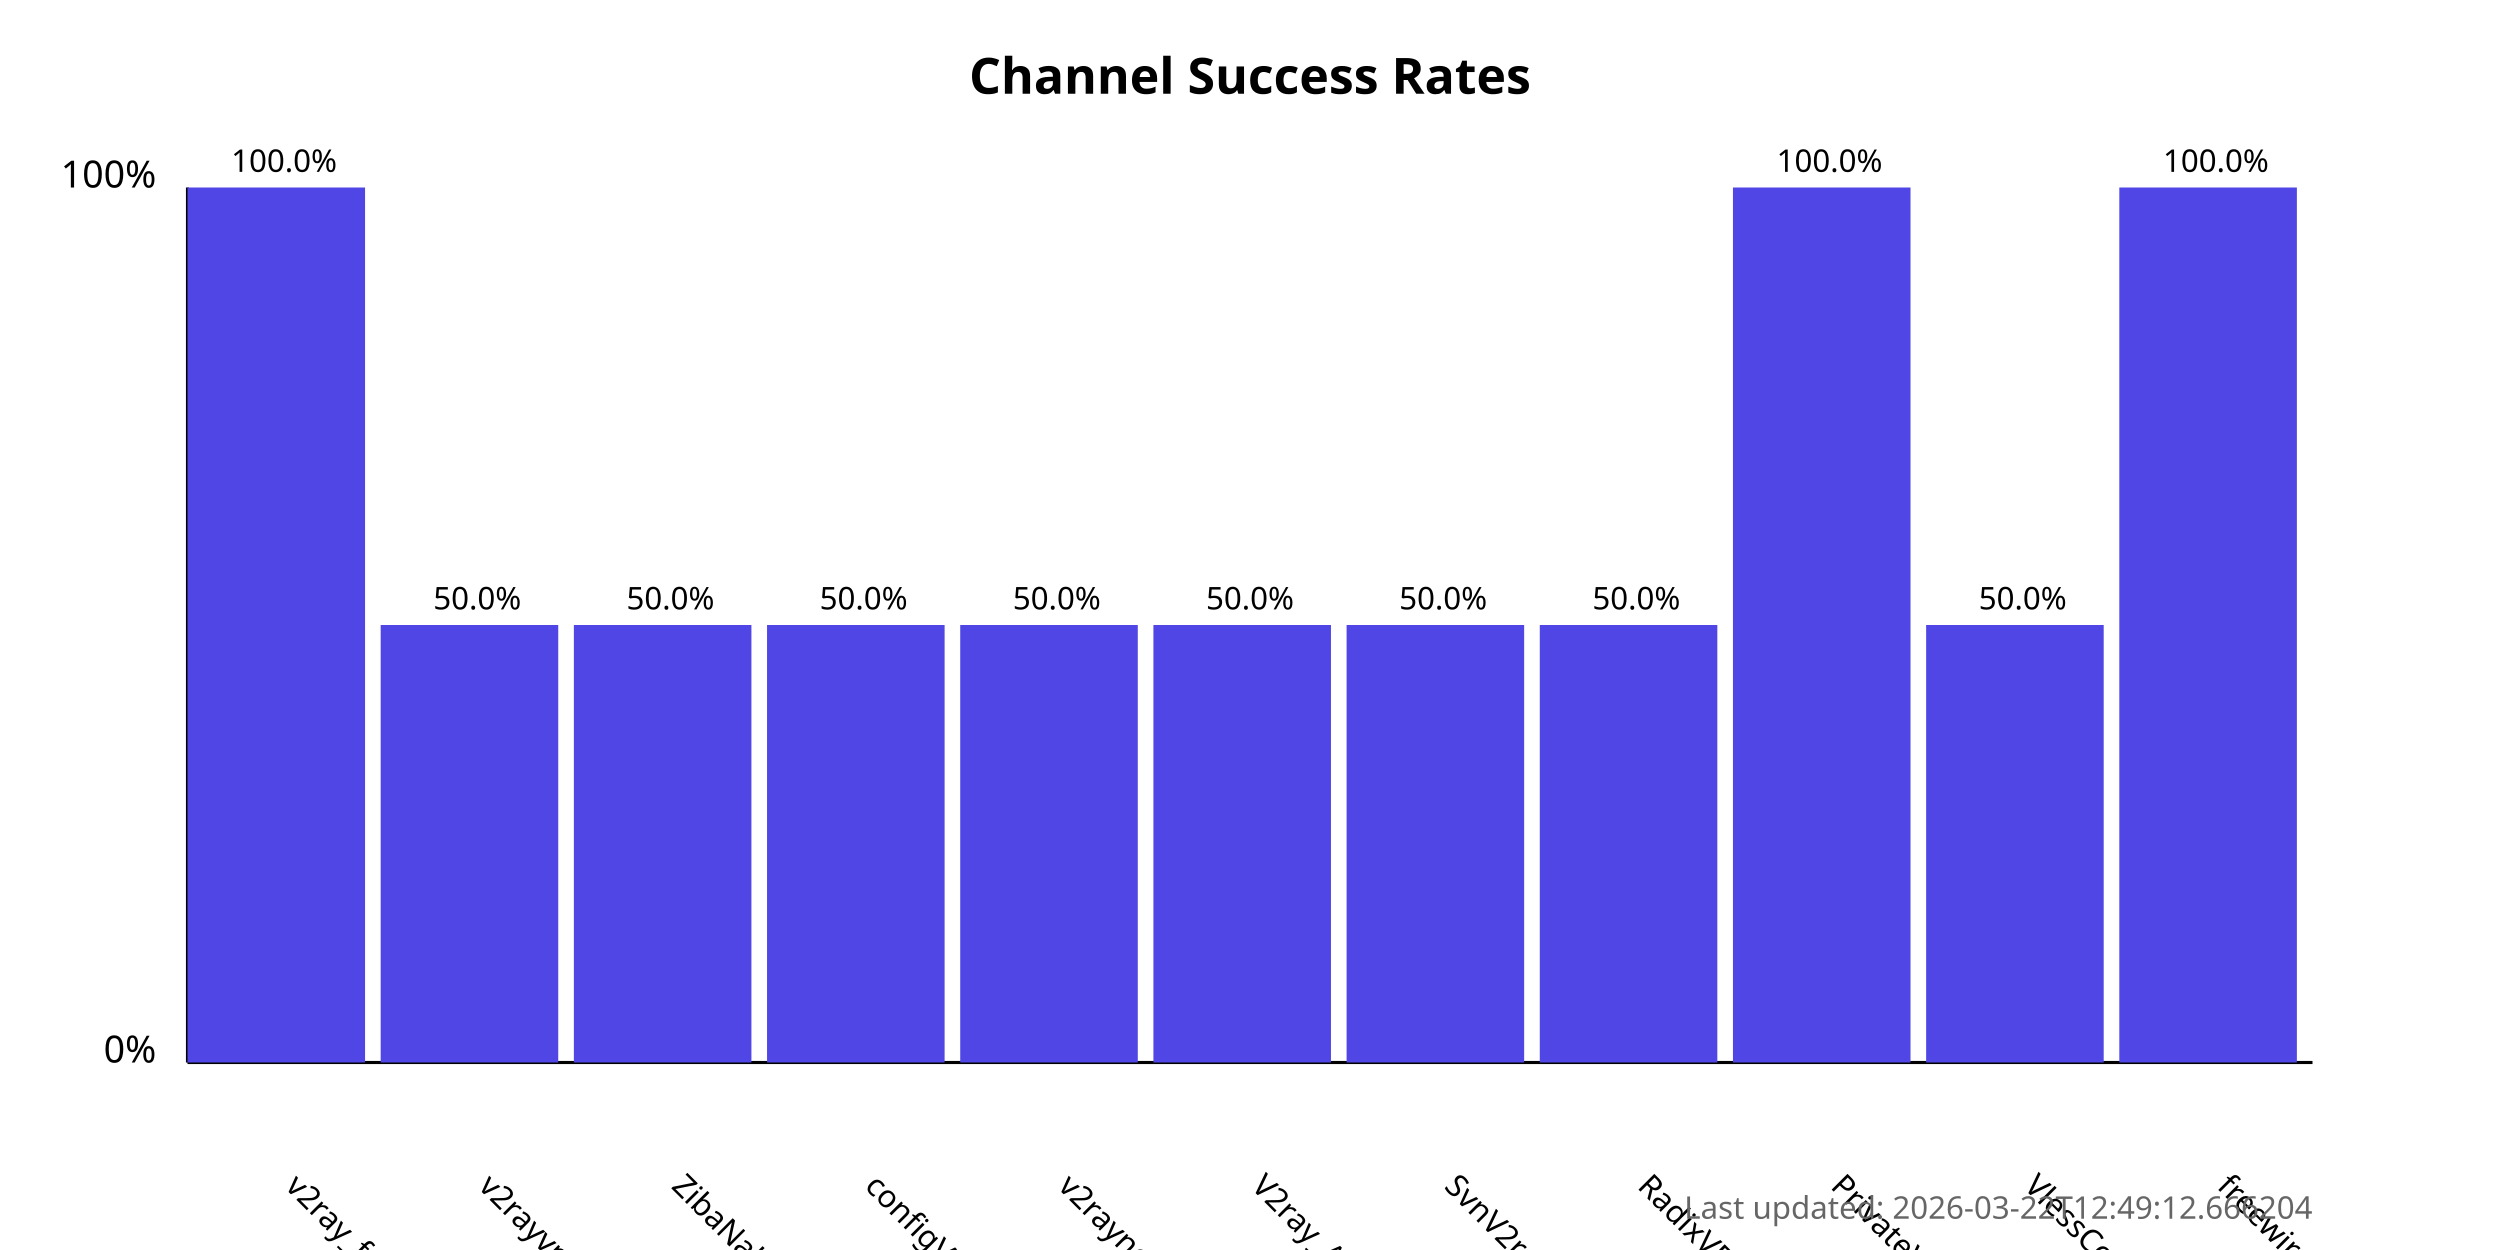
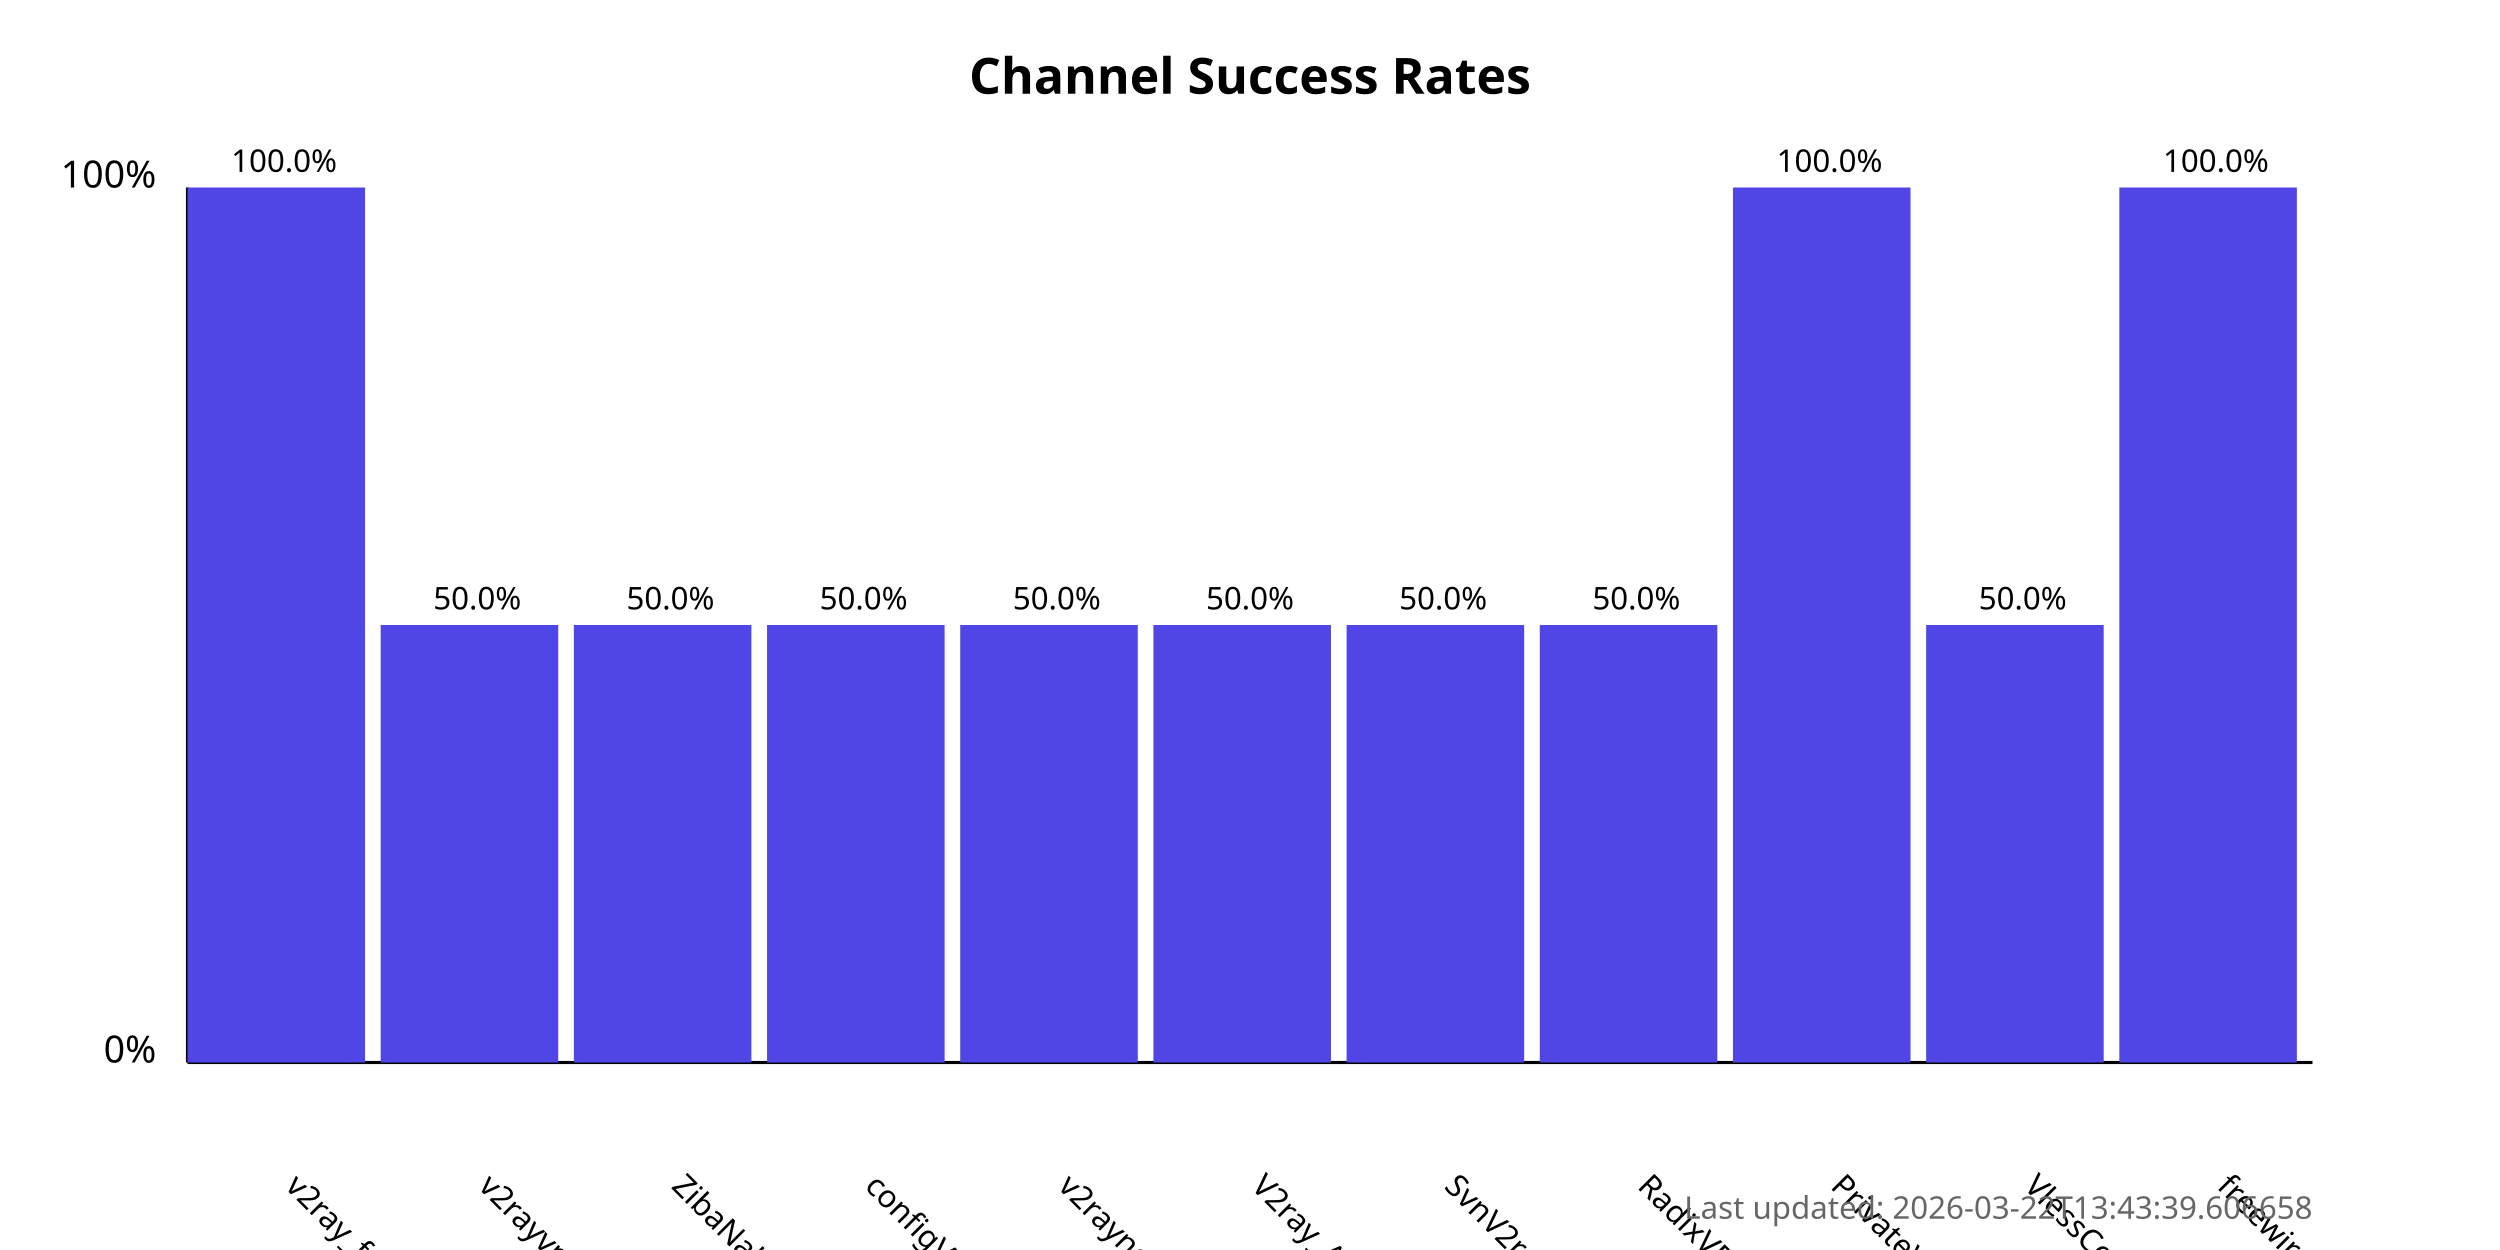
<svg xmlns="http://www.w3.org/2000/svg" width="800" height="400">
  <style>
            .chart-title { font: bold 16px sans-serif; }
            .axis-label { font: 12px sans-serif; }
            .tick-label { font: 10px sans-serif; }
            .bar { fill: #4f46e5; }
            .bar:hover { fill: #6366f1; }
            .timestamp { font: 10px sans-serif; fill: #666; }
        </style>
  <text x="400.0" y="30" text-anchor="middle" class="chart-title">
            Channel Success Rates
        </text>
  <line x1="60" y1="340" x2="60" y2="60" stroke="black" stroke-width="1" />
  <line x1="60" y1="340" x2="740" y2="340" stroke="black" stroke-width="1" />
  <text x="50" y="340" text-anchor="end" class="axis-label">0%</text>
  <text x="50" y="60" text-anchor="end" class="axis-label">100%</text>
  <g>
    <rect x="60" y="60.0" width="56.818" height="280.0" class="bar" />
    <text x="90.909" y="380" transform="rotate(45, 90.90909, 380)" text-anchor="start" class="tick-label">
                v2ray_free_conf
            </text>
    <text x="90.909" y="55.0" text-anchor="middle" class="tick-label">
                100.0%
            </text>
  </g>
  <g>
    <rect x="121.818" y="200.0" width="56.818" height="140.0" class="bar" />
    <text x="152.727" y="380" transform="rotate(45, 152.7273, 380)" text-anchor="start" class="tick-label">
                v2rayvpno
            </text>
    <text x="152.727" y="195.0" text-anchor="middle" class="tick-label">
                50.0%
            </text>
  </g>
  <g>
    <rect x="183.636" y="200.0" width="56.818" height="140.0" class="bar" />
    <text x="214.545" y="380" transform="rotate(45, 214.5455, 380)" text-anchor="start" class="tick-label">
                ZibaNabz
            </text>
    <text x="214.545" y="195.0" text-anchor="middle" class="tick-label">
                50.0%
            </text>
  </g>
  <g>
    <rect x="245.455" y="200.0" width="56.818" height="140.0" class="bar" />
    <text x="276.364" y="380" transform="rotate(45, 276.3636, 380)" text-anchor="start" class="tick-label">
                configV2rayForFree
            </text>
    <text x="276.364" y="195.0" text-anchor="middle" class="tick-label">
                50.0%
            </text>
  </g>
  <g>
    <rect x="307.273" y="200.0" width="56.818" height="140.0" class="bar" />
    <text x="338.182" y="380" transform="rotate(45, 338.1818, 380)" text-anchor="start" class="tick-label">
                v2rayngvpn
            </text>
    <text x="338.182" y="195.0" text-anchor="middle" class="tick-label">
                50.0%
            </text>
  </g>
  <g>
    <rect x="369.091" y="200.0" width="56.818" height="140.0" class="bar" />
    <text x="400.0" y="380" transform="rotate(45, 400.0, 380)" text-anchor="start" class="tick-label">
                V2ray_Alpha
            </text>
    <text x="400.0" y="195.0" text-anchor="middle" class="tick-label">
                50.0%
            </text>
  </g>
  <g>
    <rect x="430.909" y="200.0" width="56.818" height="140.0" class="bar" />
    <text x="461.818" y="380" transform="rotate(45, 461.8182, 380)" text-anchor="start" class="tick-label">
                SvnV2ray
            </text>
    <text x="461.818" y="195.0" text-anchor="middle" class="tick-label">
                50.0%
            </text>
  </g>
  <g>
    <rect x="492.727" y="200.0" width="56.818" height="140.0" class="bar" />
    <text x="523.636" y="380" transform="rotate(45, 523.6364, 380)" text-anchor="start" class="tick-label">
                RadixVPN
            </text>
    <text x="523.636" y="195.0" text-anchor="middle" class="tick-label">
                50.0%
            </text>
  </g>
  <g>
    <rect x="554.545" y="60.0" width="56.818" height="280.0" class="bar" />
    <text x="585.455" y="380" transform="rotate(45, 585.4545, 380)" text-anchor="start" class="tick-label">
                PrivateVPNs
            </text>
    <text x="585.455" y="55.0" text-anchor="middle" class="tick-label">
                100.0%
            </text>
  </g>
  <g>
    <rect x="616.364" y="200.0" width="56.818" height="140.0" class="bar" />
    <text x="647.273" y="380" transform="rotate(45, 647.2727, 380)" text-anchor="start" class="tick-label">
                VlessConfig
            </text>
    <text x="647.273" y="195.0" text-anchor="middle" class="tick-label">
                50.0%
            </text>
  </g>
  <g>
    <rect x="678.182" y="60.0" width="56.818" height="280.0" class="bar" />
    <text x="709.091" y="380" transform="rotate(45, 709.0909, 380)" text-anchor="start" class="tick-label">
                freewireguard
            </text>
    <text x="709.091" y="55.0" text-anchor="middle" class="tick-label">
                100.0%
            </text>
  </g>
  <text x="740" y="390" text-anchor="end" class="timestamp">
-             Last updated: 2026-03-22T12:49:12.666204
+             Last updated: 2026-03-22T13:43:39.606658
        </text>
</svg>
